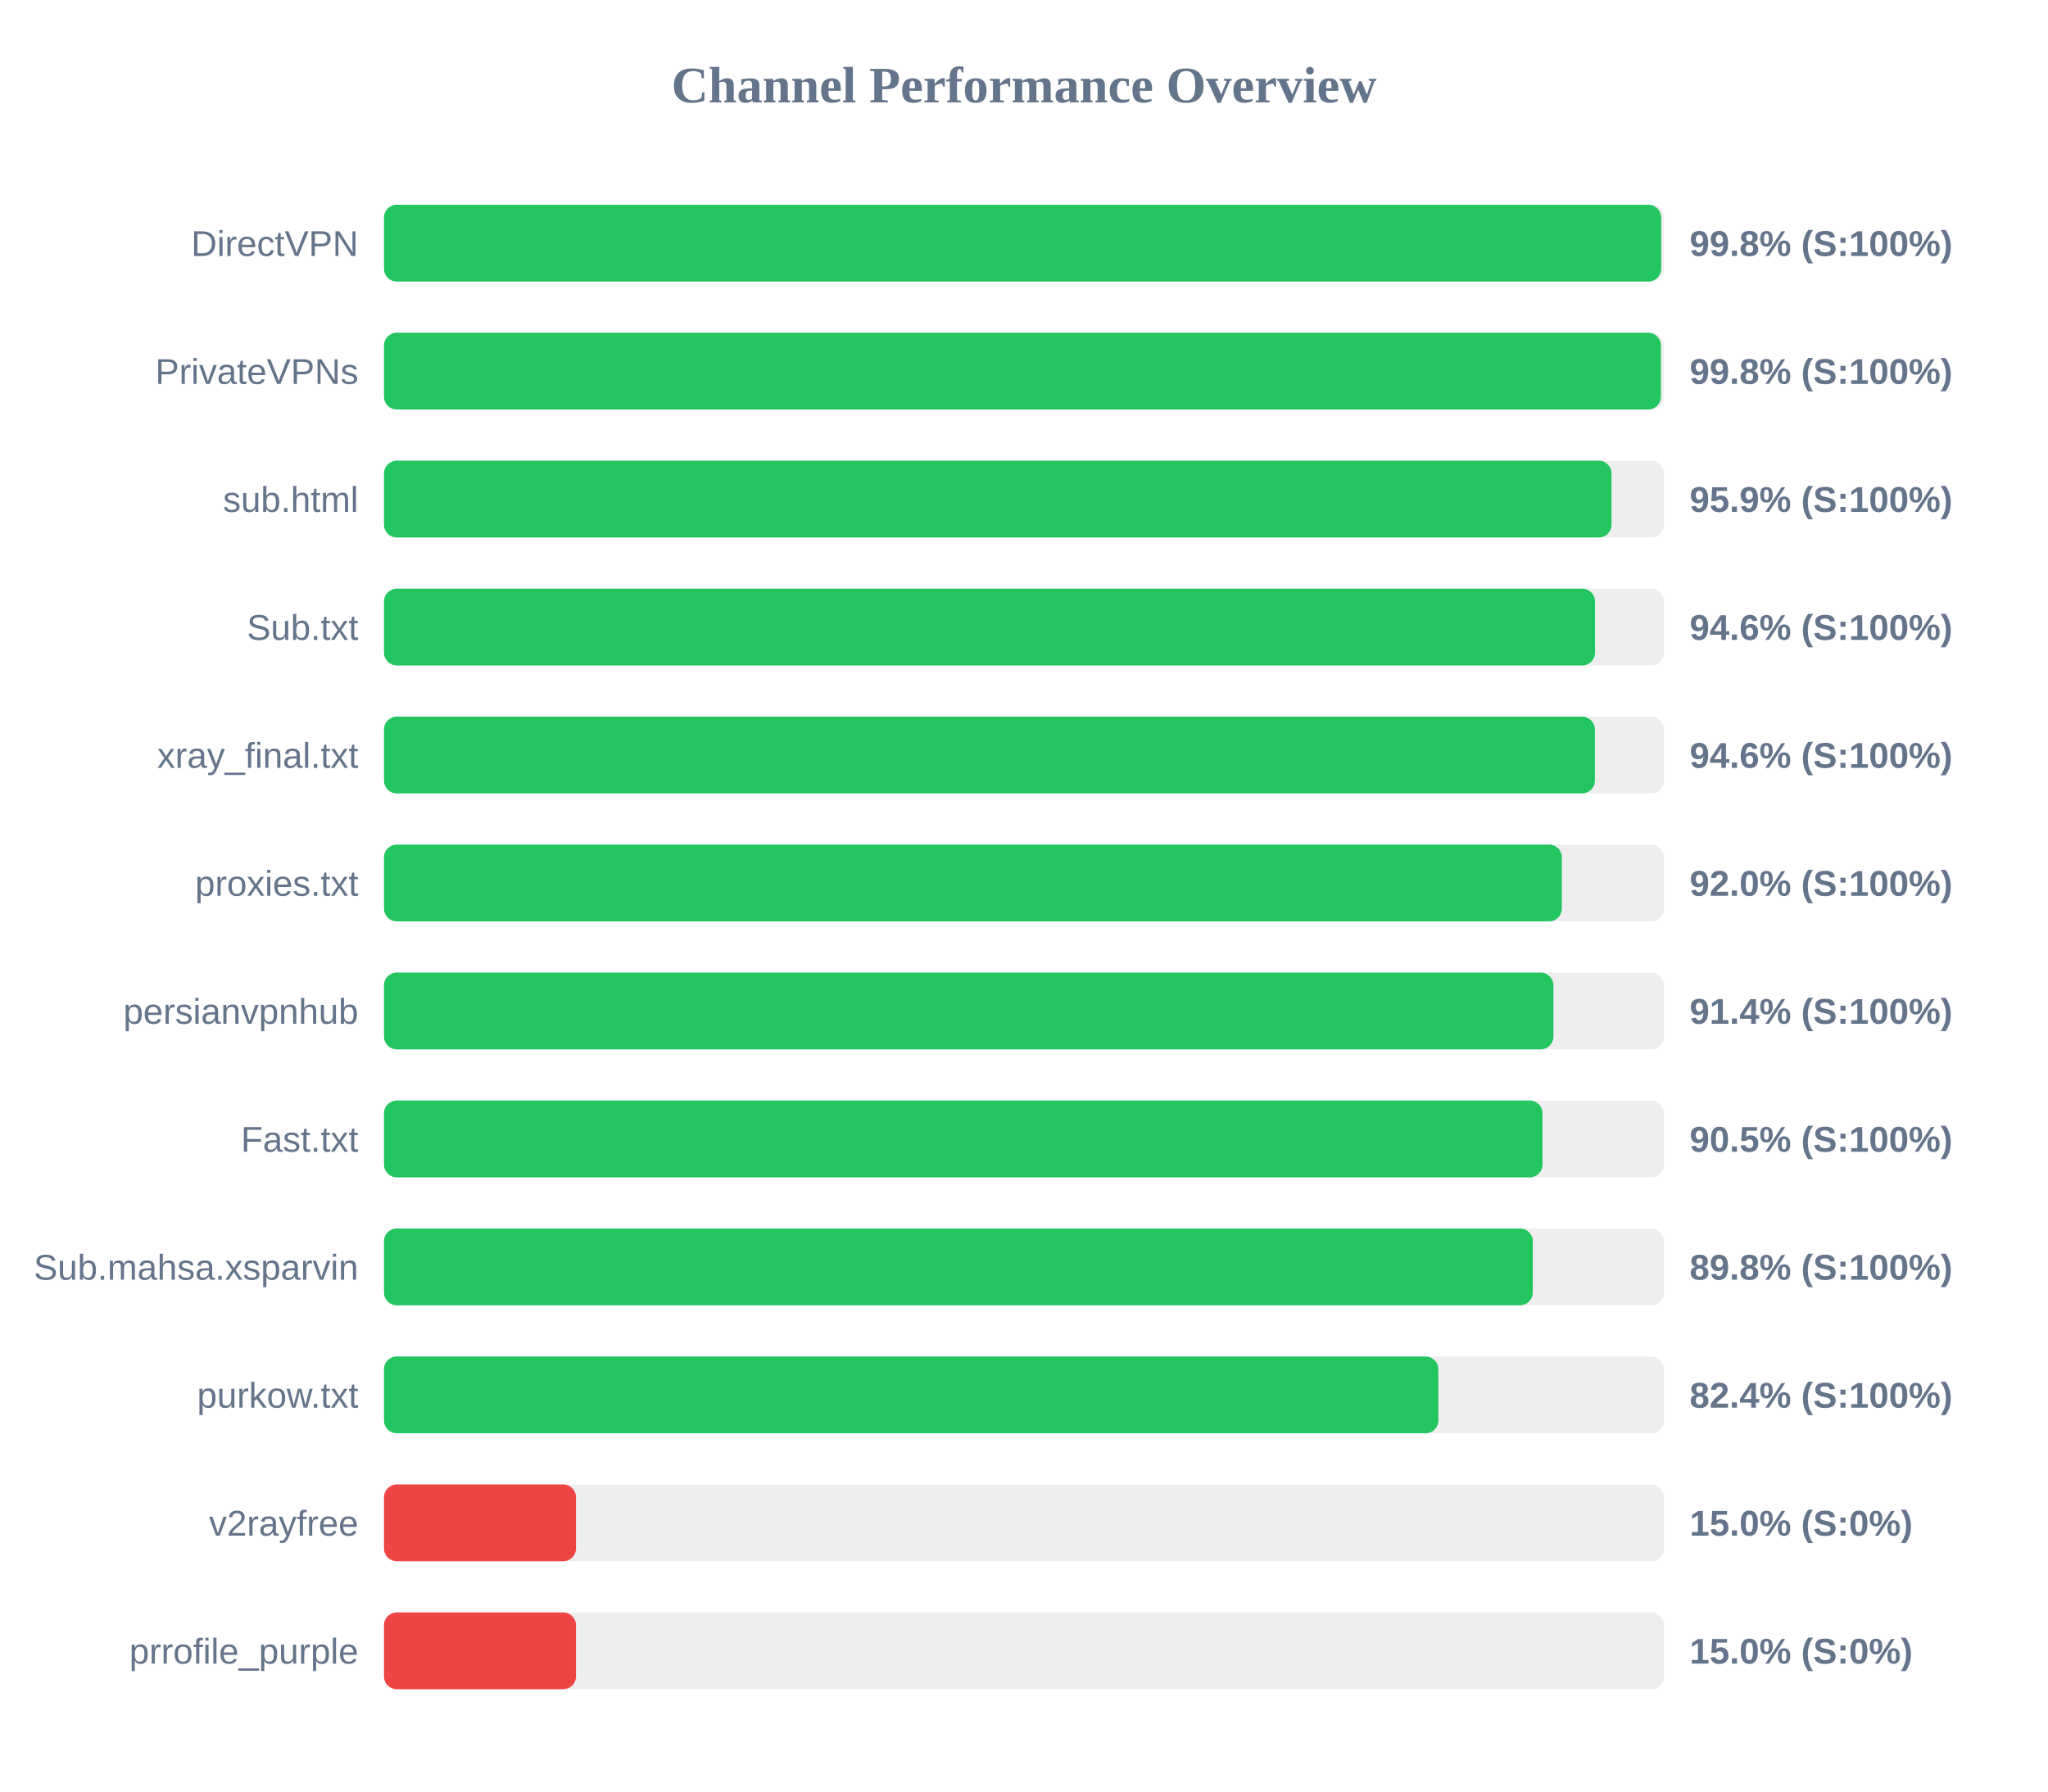
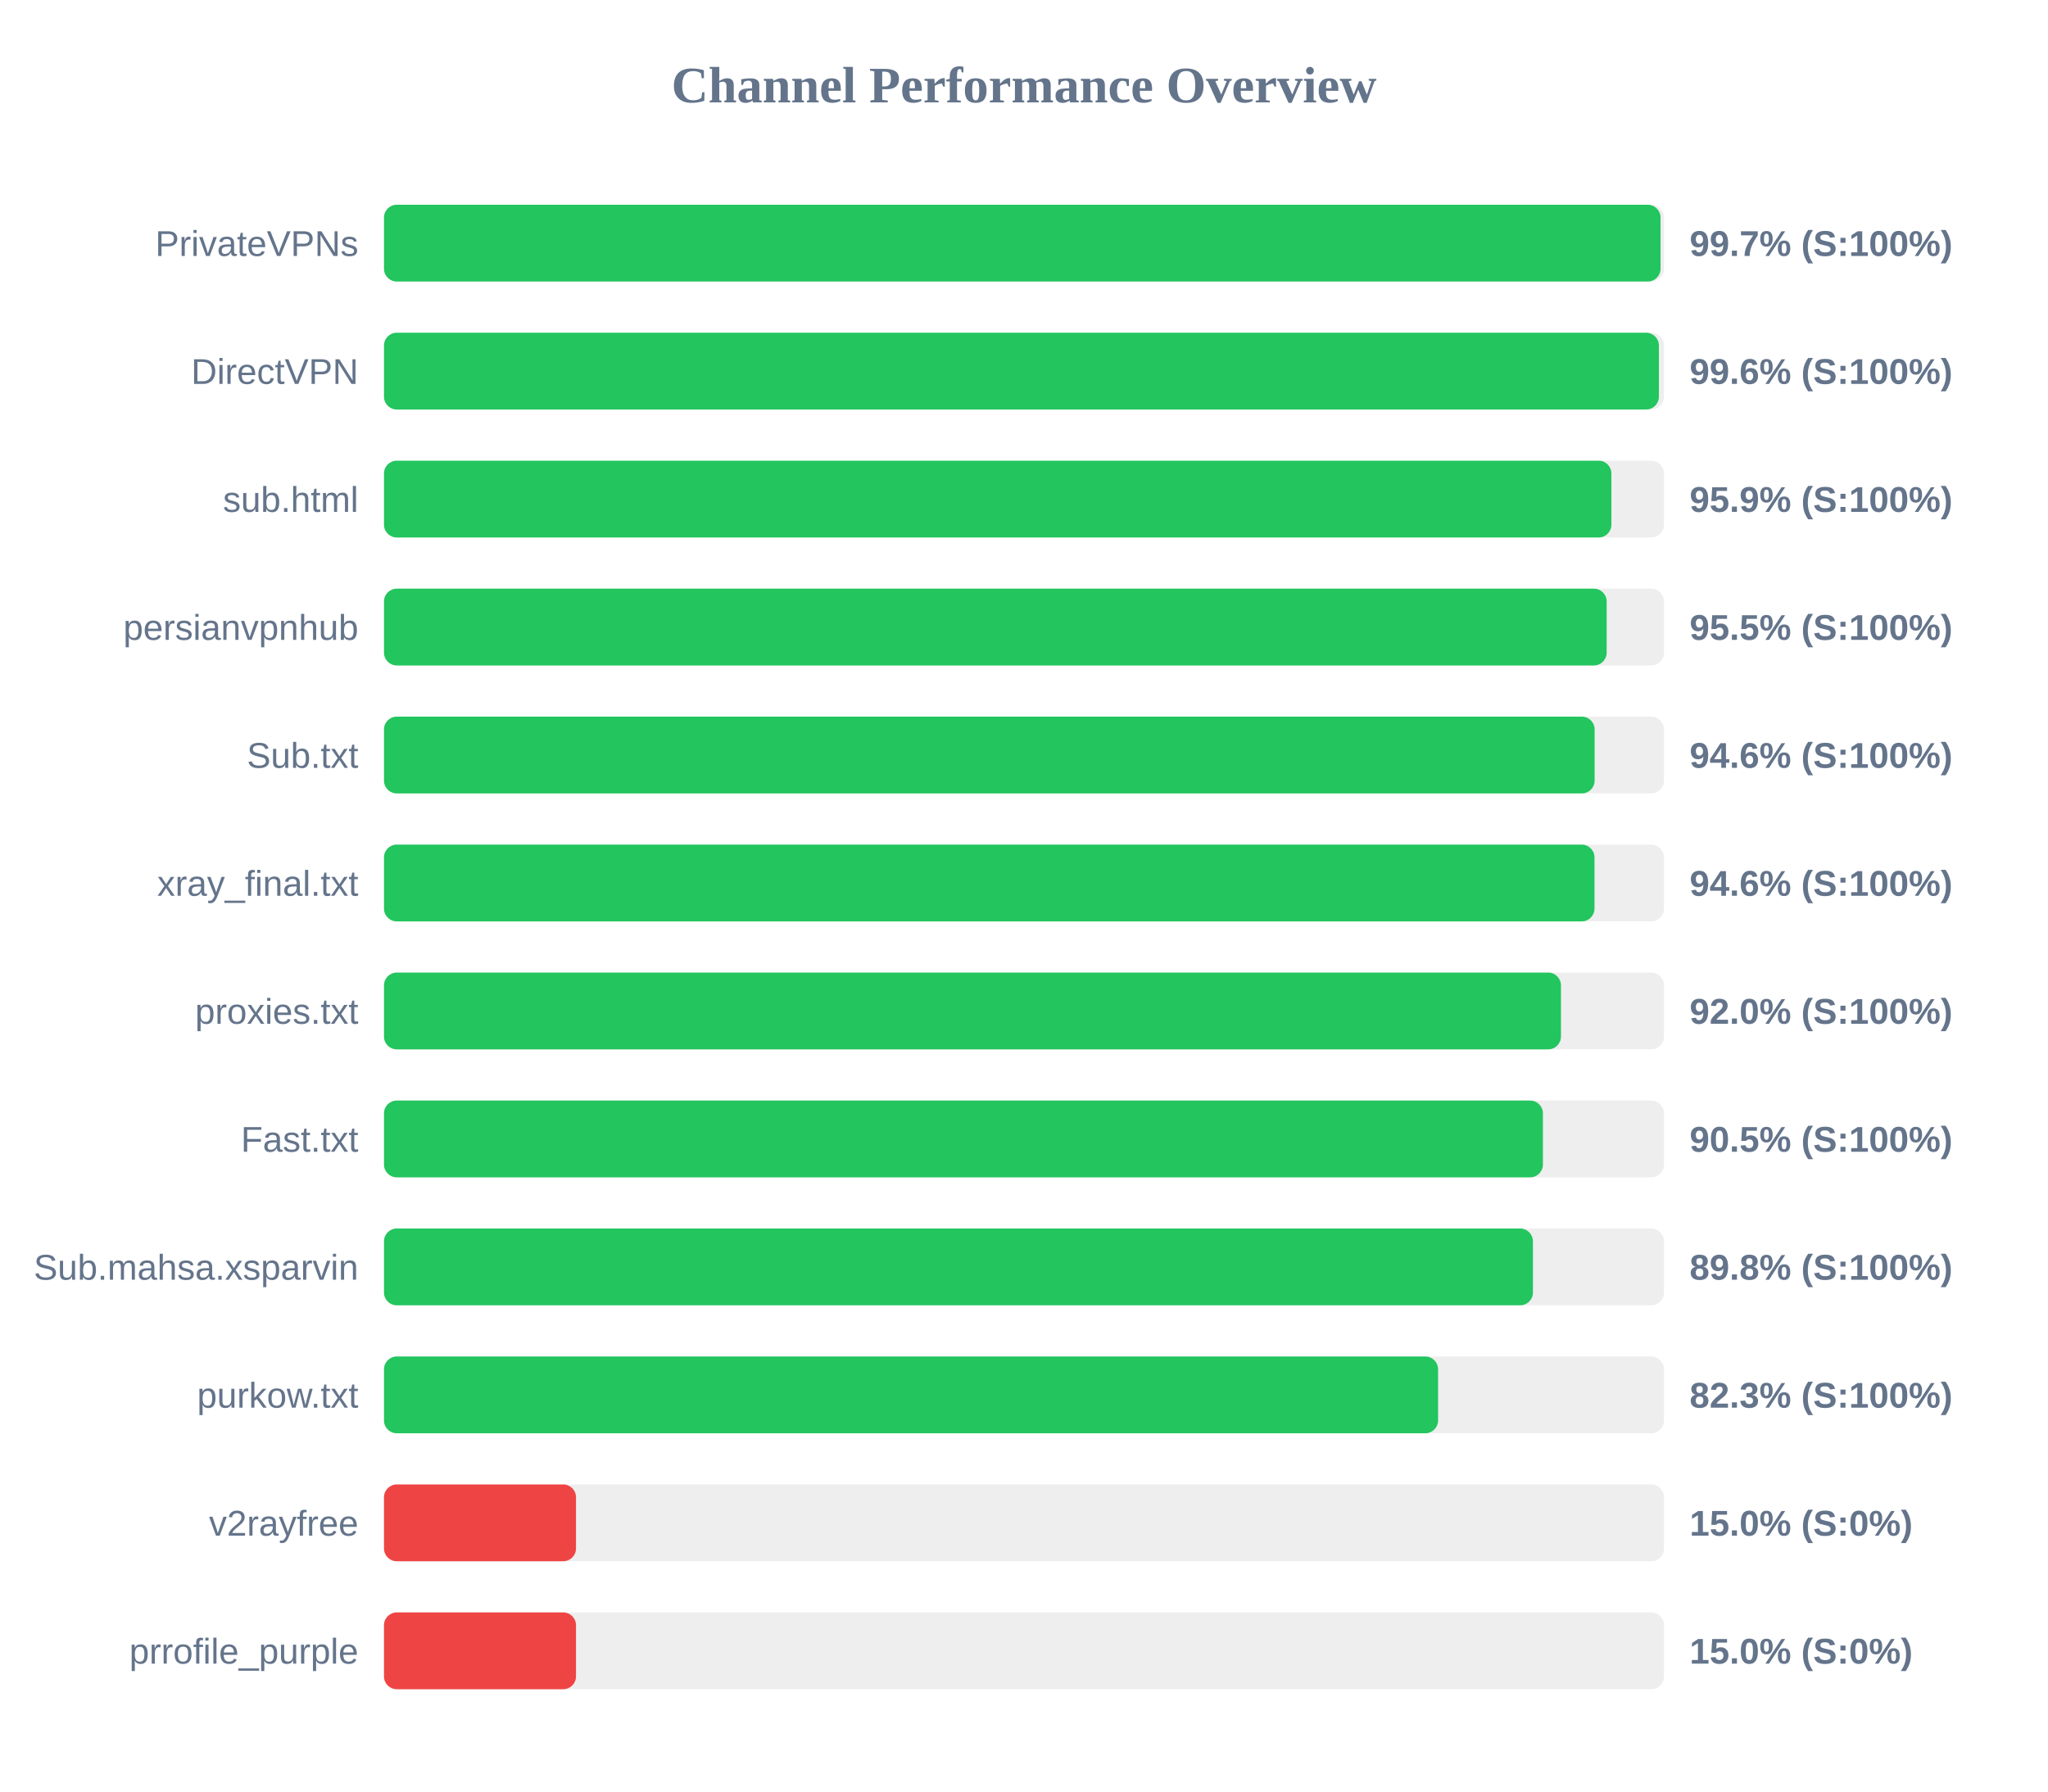
<svg xmlns="http://www.w3.org/2000/svg" width="800" height="700" version="1.1">
  <style>
        .row { font: 14px Arial; fill: #64748b; }
        .score { font: bold 14px Arial; fill: #64748b; }
    </style>
  <text x="400" y="40" text-anchor="middle" font-size="20px" font-weight="bold" fill="#64748b">Channel Performance Overview</text>
  <rect x="150" y="80" width="500" height="30" fill="#eee" rx="5" />
-   <rect x="150" y="80" width="498.9" height="30" fill="#22c55e" rx="5" />
-   <text x="140" y="100" text-anchor="end" class="row">DirectVPN</text>
-   <text x="660" y="100" text-anchor="start" class="score">99.8% (S:100%)</text>
+   <rect x="150" y="80" width="498.65" height="30" fill="#22c55e" rx="5" />
+   <text x="140" y="100" text-anchor="end" class="row">PrivateVPNs</text>
+   <text x="660" y="100" text-anchor="start" class="score">99.7% (S:100%)</text>
  <rect x="150" y="130" width="500" height="30" fill="#eee" rx="5" />
-   <rect x="150" y="130" width="498.8" height="30" fill="#22c55e" rx="5" />
-   <text x="140" y="150" text-anchor="end" class="row">PrivateVPNs</text>
-   <text x="660" y="150" text-anchor="start" class="score">99.8% (S:100%)</text>
+   <rect x="150" y="130" width="498.0" height="30" fill="#22c55e" rx="5" />
+   <text x="140" y="150" text-anchor="end" class="row">DirectVPN</text>
+   <text x="660" y="150" text-anchor="start" class="score">99.6% (S:100%)</text>
  <rect x="150" y="180" width="500" height="30" fill="#eee" rx="5" />
-   <rect x="150" y="180" width="479.5" height="30" fill="#22c55e" rx="5" />
+   <rect x="150" y="180" width="479.45" height="30" fill="#22c55e" rx="5" />
  <text x="140" y="200" text-anchor="end" class="row">sub.html</text>
  <text x="660" y="200" text-anchor="start" class="score">95.9% (S:100%)</text>
  <rect x="150" y="230" width="500" height="30" fill="#eee" rx="5" />
-   <rect x="150" y="230" width="473.05" height="30" fill="#22c55e" rx="5" />
-   <text x="140" y="250" text-anchor="end" class="row">Sub.txt</text>
-   <text x="660" y="250" text-anchor="start" class="score">94.6% (S:100%)</text>
+   <rect x="150" y="230" width="477.6" height="30" fill="#22c55e" rx="5" />
+   <text x="140" y="250" text-anchor="end" class="row">persianvpnhub</text>
+   <text x="660" y="250" text-anchor="start" class="score">95.5% (S:100%)</text>
  <rect x="150" y="280" width="500" height="30" fill="#eee" rx="5" />
-   <rect x="150" y="280" width="473.0" height="30" fill="#22c55e" rx="5" />
-   <text x="140" y="300" text-anchor="end" class="row">xray_final.txt</text>
+   <rect x="150" y="280" width="472.9" height="30" fill="#22c55e" rx="5" />
+   <text x="140" y="300" text-anchor="end" class="row">Sub.txt</text>
  <text x="660" y="300" text-anchor="start" class="score">94.6% (S:100%)</text>
  <rect x="150" y="330" width="500" height="30" fill="#eee" rx="5" />
-   <rect x="150" y="330" width="460.1" height="30" fill="#22c55e" rx="5" />
-   <text x="140" y="350" text-anchor="end" class="row">proxies.txt</text>
-   <text x="660" y="350" text-anchor="start" class="score">92.0% (S:100%)</text>
+   <rect x="150" y="330" width="472.85" height="30" fill="#22c55e" rx="5" />
+   <text x="140" y="350" text-anchor="end" class="row">xray_final.txt</text>
+   <text x="660" y="350" text-anchor="start" class="score">94.6% (S:100%)</text>
  <rect x="150" y="380" width="500" height="30" fill="#eee" rx="5" />
-   <rect x="150" y="380" width="456.8" height="30" fill="#22c55e" rx="5" />
-   <text x="140" y="400" text-anchor="end" class="row">persianvpnhub</text>
-   <text x="660" y="400" text-anchor="start" class="score">91.4% (S:100%)</text>
+   <rect x="150" y="380" width="459.75" height="30" fill="#22c55e" rx="5" />
+   <text x="140" y="400" text-anchor="end" class="row">proxies.txt</text>
+   <text x="660" y="400" text-anchor="start" class="score">92.0% (S:100%)</text>
  <rect x="150" y="430" width="500" height="30" fill="#eee" rx="5" />
-   <rect x="150" y="430" width="452.55" height="30" fill="#22c55e" rx="5" />
+   <rect x="150" y="430" width="452.7" height="30" fill="#22c55e" rx="5" />
  <text x="140" y="450" text-anchor="end" class="row">Fast.txt</text>
  <text x="660" y="450" text-anchor="start" class="score">90.5% (S:100%)</text>
  <rect x="150" y="480" width="500" height="30" fill="#eee" rx="5" />
-   <rect x="150" y="480" width="448.75" height="30" fill="#22c55e" rx="5" />
+   <rect x="150" y="480" width="448.8" height="30" fill="#22c55e" rx="5" />
  <text x="140" y="500" text-anchor="end" class="row">Sub.mahsa.xsparvin</text>
  <text x="660" y="500" text-anchor="start" class="score">89.8% (S:100%)</text>
  <rect x="150" y="530" width="500" height="30" fill="#eee" rx="5" />
-   <rect x="150" y="530" width="411.85" height="30" fill="#22c55e" rx="5" />
+   <rect x="150" y="530" width="411.75" height="30" fill="#22c55e" rx="5" />
  <text x="140" y="550" text-anchor="end" class="row">purkow.txt</text>
-   <text x="660" y="550" text-anchor="start" class="score">82.4% (S:100%)</text>
+   <text x="660" y="550" text-anchor="start" class="score">82.3% (S:100%)</text>
  <rect x="150" y="580" width="500" height="30" fill="#eee" rx="5" />
  <rect x="150" y="580" width="75.0" height="30" fill="#ef4444" rx="5" />
  <text x="140" y="600" text-anchor="end" class="row">v2rayfree</text>
  <text x="660" y="600" text-anchor="start" class="score">15.0% (S:0%)</text>
  <rect x="150" y="630" width="500" height="30" fill="#eee" rx="5" />
  <rect x="150" y="630" width="75.0" height="30" fill="#ef4444" rx="5" />
  <text x="140" y="650" text-anchor="end" class="row">prrofile_purple</text>
  <text x="660" y="650" text-anchor="start" class="score">15.0% (S:0%)</text>
</svg>
